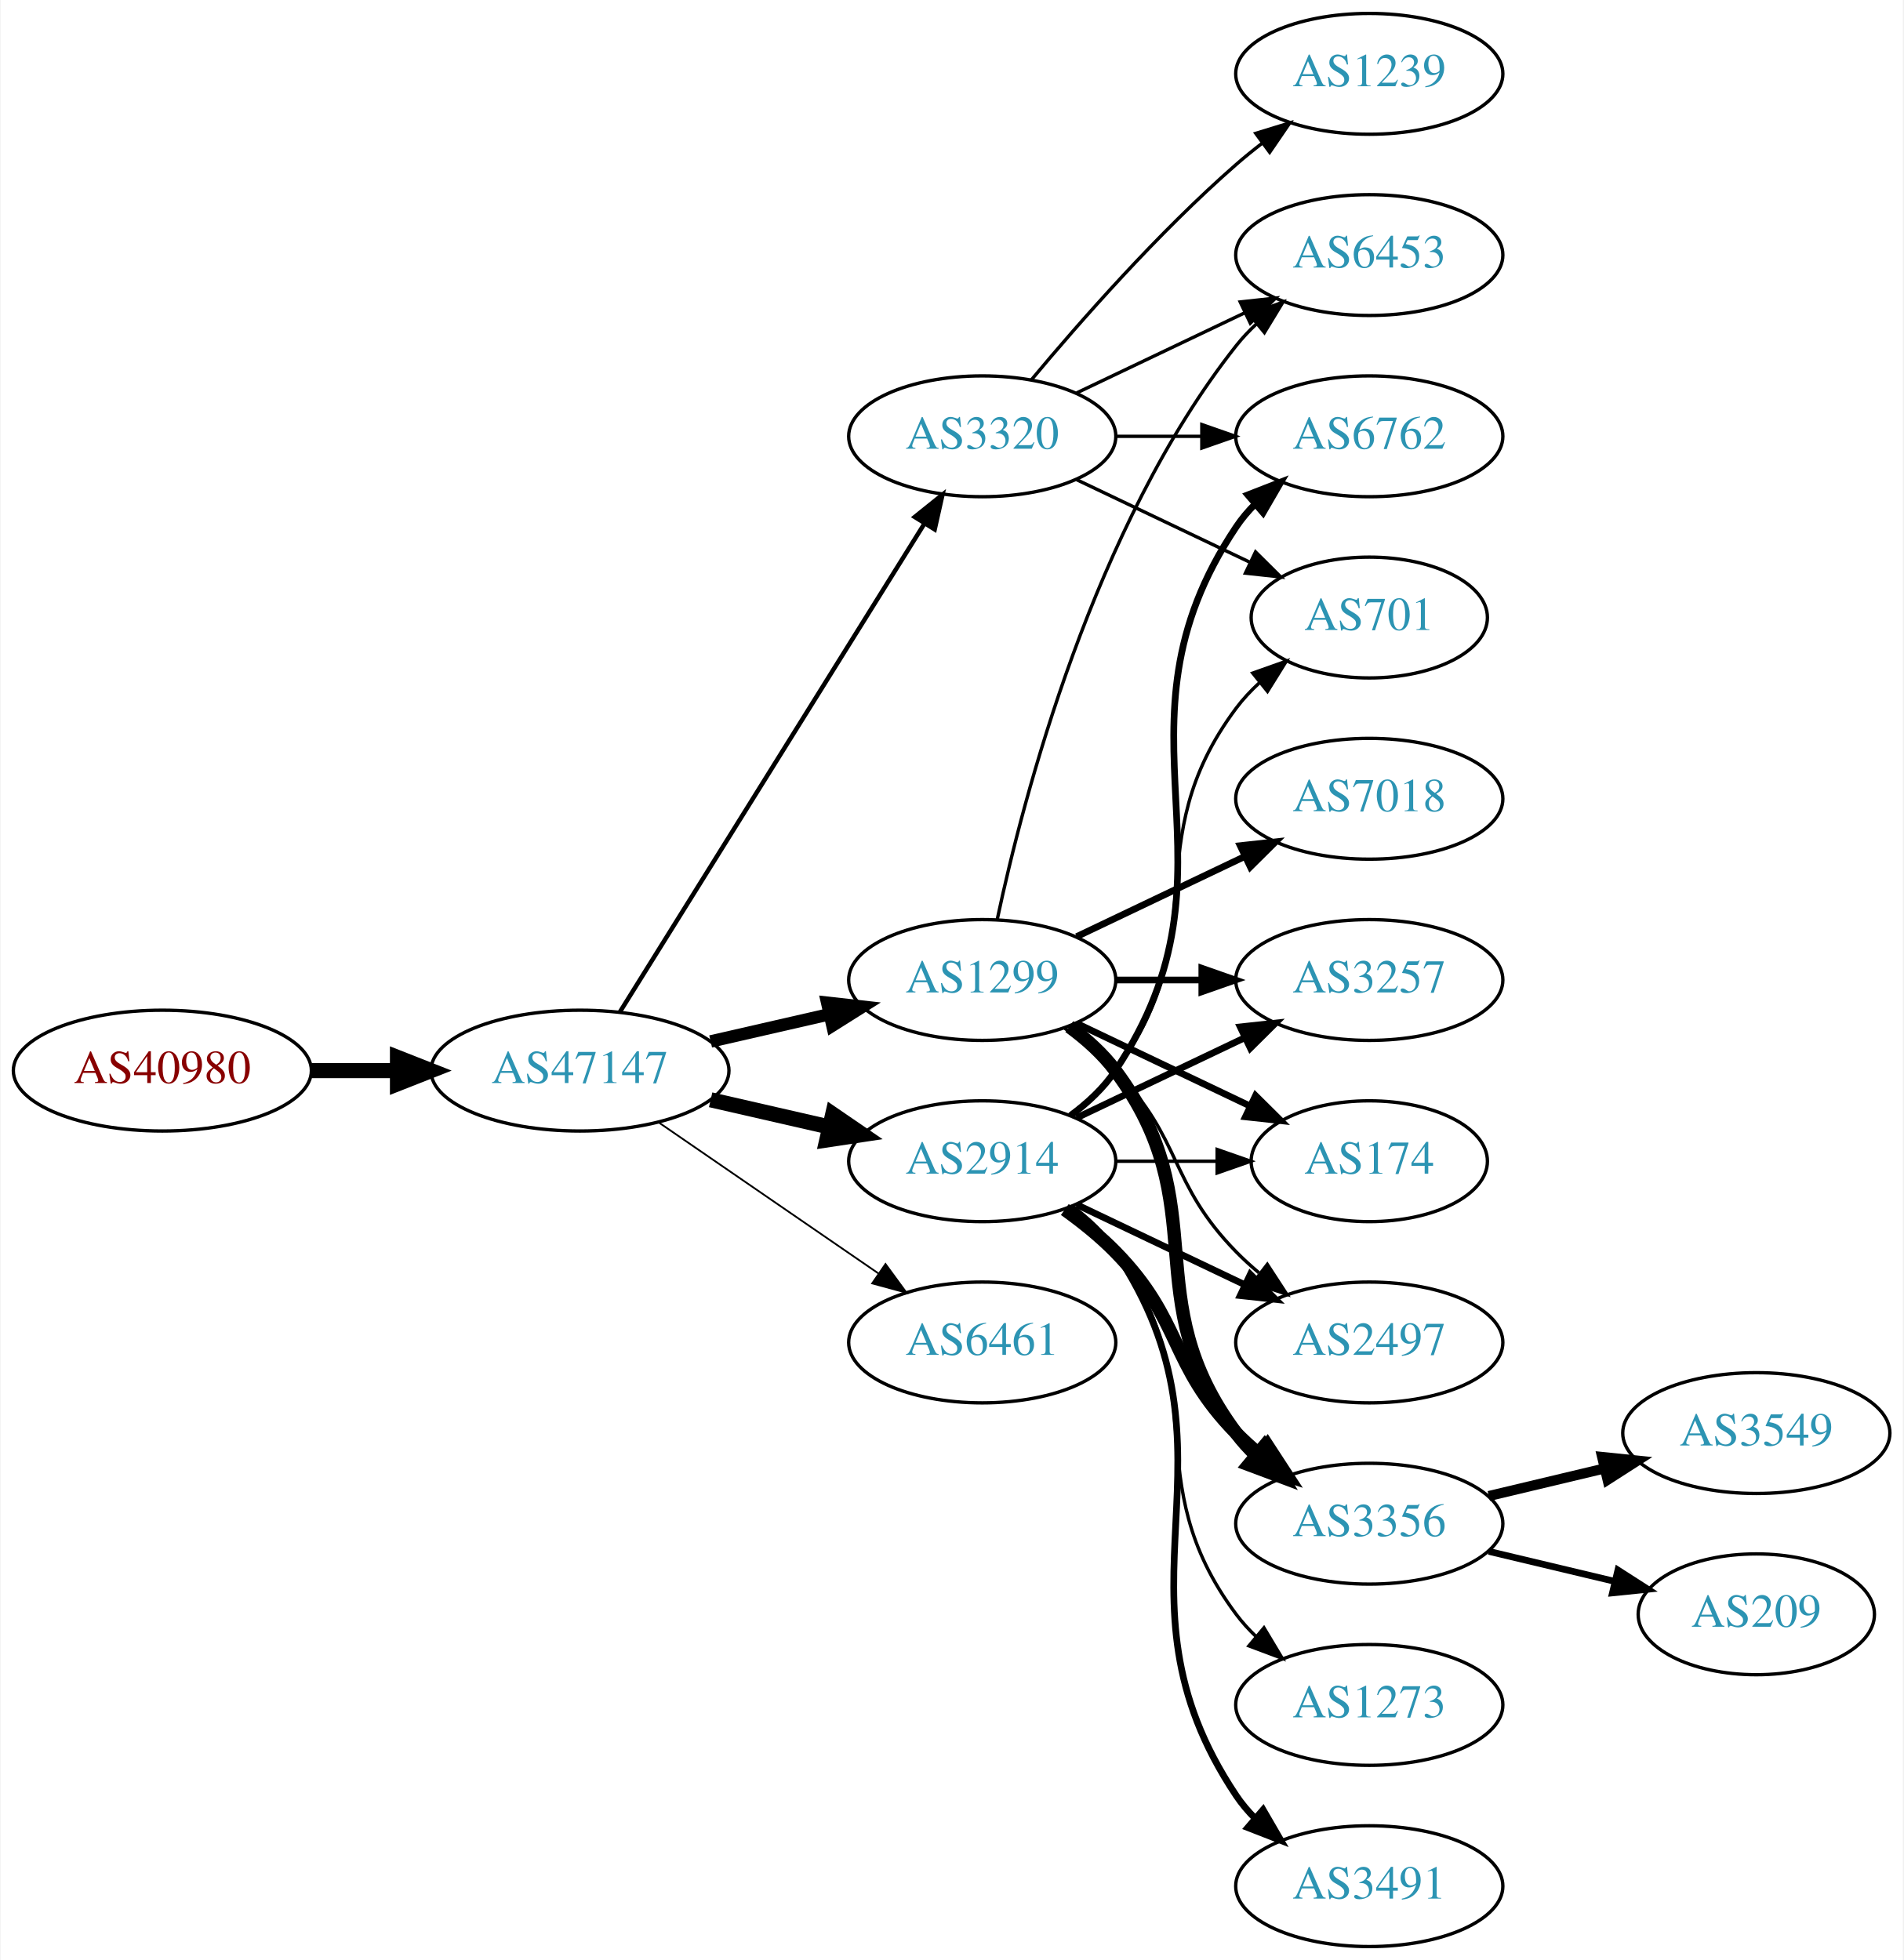
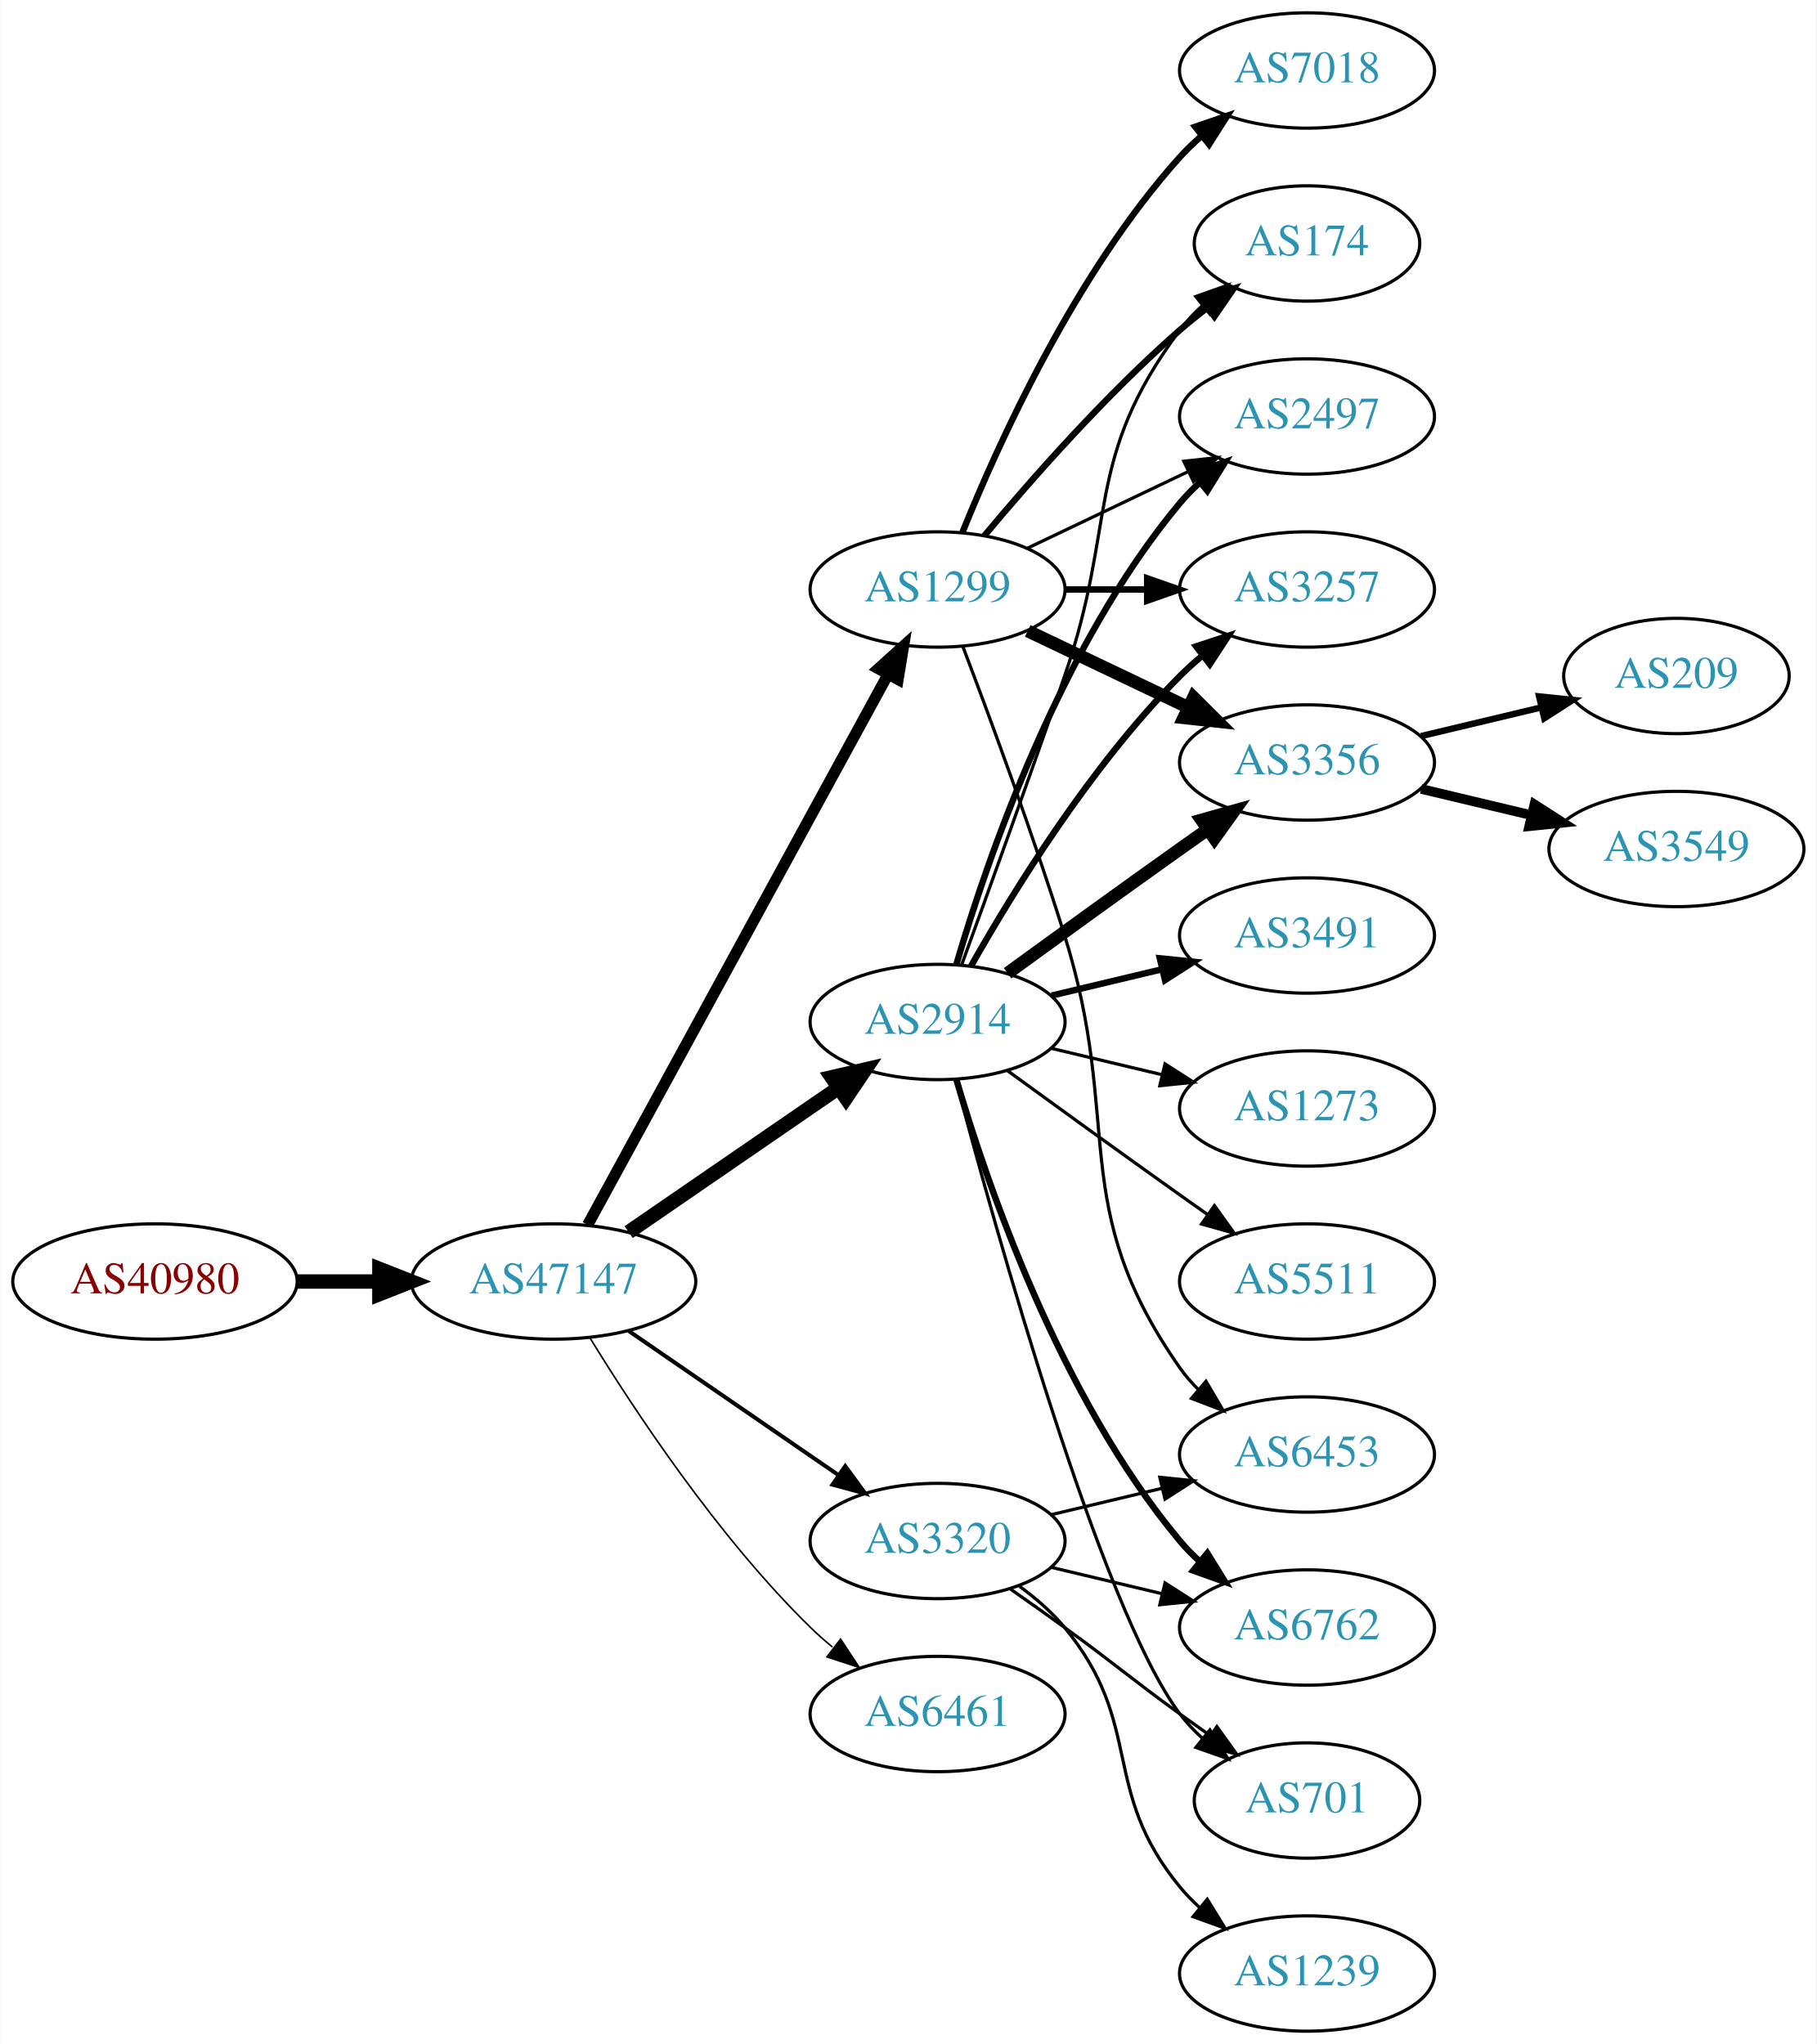
- <svg xmlns="http://www.w3.org/2000/svg" xmlns:xlink="http://www.w3.org/1999/xlink" width="567pt" height="584pt" viewBox="0.00 0.00 566.66 584.00">
-   <g id="graph0" class="graph" transform="scale(1 1) rotate(0) translate(4 580)">
-     <polygon fill="white" stroke="none" points="-4,4 -4,-580 562.663,-580 562.663,4 -4,4" />
+ <svg xmlns="http://www.w3.org/2000/svg" xmlns:xlink="http://www.w3.org/1999/xlink" width="567pt" height="638pt" viewBox="0.00 0.00 566.66 638.00">
+   <g id="graph0" class="graph" transform="scale(1 1) rotate(0) translate(4 634)">
+     <polygon fill="white" stroke="none" points="-4,4 -4,-634 562.663,-634 562.663,4 -4,4" />
    <g id="node1" class="node">
      <g id="a_node1">
        <a xlink:href="/asn/40980" xlink:title="AS40980 ~ powered by ANX [AT]">
-           <ellipse fill="#ffffff" stroke="black" cx="44.196" cy="-261" rx="44.393" ry="18" />
-           <text text-anchor="middle" x="44.196" y="-257.3" font-family="Times,serif" font-size="14.00" fill="#880000">AS40980</text>
+           <ellipse fill="#ffffff" stroke="black" cx="44.196" cy="-234" rx="44.393" ry="18" />
+           <text text-anchor="middle" x="44.196" y="-230.3" font-family="Times,serif" font-size="14.00" fill="#880000">AS40980</text>
        </a>
      </g>
    </g>
    <g id="node2" class="node">
      <g id="a_node2">
        <a xlink:href="/asn/47147" xlink:title="AS47147 ~ ANEXIA Internetdienstleistungs GmbH [AT]">
-           <ellipse fill="#ffffff" stroke="black" cx="168.588" cy="-261" rx="44.393" ry="18" />
-           <text text-anchor="middle" x="168.588" y="-257.3" font-family="Times,serif" font-size="14.00" fill="#2c94b3">AS47147</text>
+           <ellipse fill="#ffffff" stroke="black" cx="168.588" cy="-234" rx="44.393" ry="18" />
+           <text text-anchor="middle" x="168.588" y="-230.3" font-family="Times,serif" font-size="14.00" fill="#2c94b3">AS47147</text>
        </a>
      </g>
    </g>
    <g id="edge1" class="edge">
-       <path fill="none" stroke="black" stroke-width="4.5" d="M88.692,-261C96.898,-261 105.569,-261 114.041,-261" />
-       <polygon fill="black" stroke="black" stroke-width="4.5" points="114.233,-264.938 124.233,-261 114.233,-257.063 114.233,-264.938" />
+       <path fill="none" stroke="black" stroke-width="4.5" d="M88.692,-234C96.898,-234 105.569,-234 114.041,-234" />
+       <polygon fill="black" stroke="black" stroke-width="4.5" points="114.233,-237.938 124.233,-234 114.233,-230.063 114.233,-237.938" />
    </g>
    <g id="node3" class="node">
      <g id="a_node3">
        <a xlink:href="/asn/1299" xlink:title="AS1299 ~ Telia Carrier [EU]">
-           <ellipse fill="#ffffff" stroke="black" cx="288.431" cy="-288" rx="39.794" ry="18" />
-           <text text-anchor="middle" x="288.431" y="-284.3" font-family="Times,serif" font-size="14.00" fill="#2c94b3">AS1299</text>
+           <ellipse fill="#ffffff" stroke="black" cx="288.431" cy="-450" rx="39.794" ry="18" />
+           <text text-anchor="middle" x="288.431" y="-446.3" font-family="Times,serif" font-size="14.00" fill="#2c94b3">AS1299</text>
        </a>
      </g>
    </g>
    <g id="edge2" class="edge">
-       <path fill="none" stroke="black" stroke-width="3.706" d="M207.523,-269.692C218.764,-272.267 231.176,-275.111 242.799,-277.774" />
-       <polygon fill="black" stroke="black" stroke-width="3.706" points="242.232,-281.235 252.761,-280.057 243.795,-274.412 242.232,-281.235" />
+       <path fill="none" stroke="black" stroke-width="3.5" d="M179.232,-251.676C199.913,-289.584 248.626,-378.873 273.005,-423.559" />
+       <polygon fill="black" stroke="black" stroke-width="3.5" points="269.957,-425.28 277.819,-432.383 276.102,-421.928 269.957,-425.28" />
    </g>
    <g id="node4" class="node">
      <g id="a_node4">
-         <a xlink:href="/asn/3320" xlink:title="AS3320 ~ DTAG [DE]">
-           <ellipse fill="#ffffff" stroke="black" cx="288.431" cy="-450" rx="39.794" ry="18" />
-           <text text-anchor="middle" x="288.431" y="-446.3" font-family="Times,serif" font-size="14.00" fill="#2c94b3">AS3320</text>
+         <a xlink:href="/asn/2914" xlink:title="AS2914 ~ NTT America, Inc. [US]">
+           <ellipse fill="#ffffff" stroke="black" cx="288.431" cy="-315" rx="39.794" ry="18" />
+           <text text-anchor="middle" x="288.431" y="-311.3" font-family="Times,serif" font-size="14.00" fill="#2c94b3">AS2914</text>
        </a>
      </g>
    </g>
    <g id="edge3" class="edge">
-       <path fill="none" stroke="black" stroke-width="1.324" d="M180.463,-278.442C201.247,-311.775 246.707,-384.686 271.136,-423.866" />
-       <polygon fill="black" stroke="black" stroke-width="1.324" points="268.321,-425.966 276.582,-432.6 274.261,-422.263 268.321,-425.966" />
+       <path fill="none" stroke="black" stroke-width="4.5" d="M192.031,-249.426C210.612,-262.198 237.173,-280.455 257.553,-294.463" />
+       <polygon fill="black" stroke="black" stroke-width="4.5" points="255.396,-297.758 265.867,-300.178 259.856,-291.269 255.396,-297.758" />
    </g>
    <g id="node5" class="node">
      <g id="a_node5">
-         <a xlink:href="/asn/2914" xlink:title="AS2914 ~ NTT America, Inc. [US]">
-           <ellipse fill="#ffffff" stroke="black" cx="288.431" cy="-234" rx="39.794" ry="18" />
-           <text text-anchor="middle" x="288.431" y="-230.3" font-family="Times,serif" font-size="14.00" fill="#2c94b3">AS2914</text>
+         <a xlink:href="/asn/6461" xlink:title="AS6461 ~ Zayo Bandwidth [US]">
+           <ellipse fill="#ffffff" stroke="black" cx="288.431" cy="-99" rx="39.794" ry="18" />
+           <text text-anchor="middle" x="288.431" y="-95.3" font-family="Times,serif" font-size="14.00" fill="#2c94b3">AS6461</text>
        </a>
      </g>
    </g>
    <g id="edge4" class="edge">
-       <path fill="none" stroke="black" stroke-width="4.5" d="M207.523,-252.308C218.764,-249.733 231.176,-246.889 242.799,-244.226" />
-       <polygon fill="black" stroke="black" stroke-width="4.5" points="243.893,-248.015 252.761,-241.943 242.134,-240.339 243.893,-248.015" />
+       <path fill="none" stroke="black" stroke-width="0.5" d="M179.854,-216.56C193.662,-194.009 219.851,-154.278 248.784,-126 250.924,-123.908 253.242,-121.863 255.642,-119.894" />
+       <polygon fill="black" stroke="black" stroke-width="0.5" points="258.152,-122.382 263.983,-113.536 253.908,-116.815 258.152,-122.382" />
    </g>
    <g id="node6" class="node">
      <g id="a_node6">
-         <a xlink:href="/asn/6461" xlink:title="AS6461 ~ Zayo Bandwidth [US]">
-           <ellipse fill="#ffffff" stroke="black" cx="288.431" cy="-180" rx="39.794" ry="18" />
-           <text text-anchor="middle" x="288.431" y="-176.3" font-family="Times,serif" font-size="14.00" fill="#2c94b3">AS6461</text>
+         <a xlink:href="/asn/3320" xlink:title="AS3320 ~ DTAG [DE]">
+           <ellipse fill="#ffffff" stroke="black" cx="288.431" cy="-153" rx="39.794" ry="18" />
+           <text text-anchor="middle" x="288.431" y="-149.3" font-family="Times,serif" font-size="14.00" fill="#2c94b3">AS3320</text>
        </a>
      </g>
    </g>
    <g id="edge5" class="edge">
-       <path fill="none" stroke="black" stroke-width="0.529" d="M192.031,-245.574C210.612,-232.802 237.173,-214.545 257.553,-200.537" />
-       <polygon fill="black" stroke="black" stroke-width="0.529" points="259.609,-203.371 265.867,-194.822 255.643,-197.602 259.609,-203.371" />
+       <path fill="none" stroke="black" stroke-width="1.25" d="M192.031,-218.574C210.612,-205.802 237.173,-187.545 257.553,-173.537" />
+       <polygon fill="black" stroke="black" stroke-width="1.25" points="259.609,-176.371 265.867,-167.822 255.643,-170.602 259.609,-176.371" />
+     </g>
+     <g id="node7" class="node">
+       <g id="a_node7">
+         <a xlink:href="/asn/3257" xlink:title="AS3257 ~ GTT [DE]">
+           <ellipse fill="#ffffff" stroke="black" cx="403.724" cy="-450" rx="39.794" ry="18" />
+           <text text-anchor="middle" x="403.724" y="-446.3" font-family="Times,serif" font-size="14.00" fill="#2c94b3">AS3257</text>
+         </a>
+       </g>
+     </g>
+     <g id="edge6" class="edge">
+       <path fill="none" stroke="black" stroke-width="2" d="M328.103,-450C336.306,-450 345.07,-450 353.602,-450" />
+       <polygon fill="black" stroke="black" stroke-width="2" points="353.841,-453.5 363.841,-450 353.841,-446.5 353.841,-453.5" />
    </g>
    <g id="node8" class="node">
      <g id="a_node8">
-         <a xlink:href="/asn/6453" xlink:title="AS6453 ~ TATA COMMUNICATIONS (AMERICA) INC [US]">
-           <ellipse fill="#ffffff" stroke="black" cx="403.724" cy="-504" rx="39.794" ry="18" />
-           <text text-anchor="middle" x="403.724" y="-500.3" font-family="Times,serif" font-size="14.00" fill="#2c94b3">AS6453</text>
-         </a>
-       </g>
-     </g>
-     <g id="edge15" class="edge">
-       <path fill="none" stroke="black" d="M292.921,-306.16C300.552,-342.03 321.544,-423.155 364.077,-477 365.885,-479.288 367.937,-481.462 370.132,-483.51" />
-       <polygon fill="black" stroke="black" points="368.043,-486.323 377.992,-489.966 372.486,-480.914 368.043,-486.323" />
+         <a xlink:href="/asn/3356" xlink:title="AS3356 ~ Level 3 Parent, LLC [US]">
+           <ellipse fill="#ffffff" stroke="black" cx="403.724" cy="-396" rx="39.794" ry="18" />
+           <text text-anchor="middle" x="403.724" y="-392.3" font-family="Times,serif" font-size="14.00" fill="#2c94b3">AS3356</text>
+         </a>
+       </g>
+     </g>
+     <g id="edge7" class="edge">
+       <path fill="none" stroke="black" stroke-width="4" d="M316.567,-437.066C331.561,-429.919 350.382,-420.948 366.605,-413.215" />
+       <polygon fill="black" stroke="black" stroke-width="4" points="368.288,-416.291 375.809,-408.829 365.276,-409.972 368.288,-416.291" />
+     </g>
+     <g id="node9" class="node">
+       <g id="a_node9">
+         <a xlink:href="/asn/7018" xlink:title="AS7018 ~ AT&amp;T Services, Inc. [US]">
+           <ellipse fill="#ffffff" stroke="black" cx="403.724" cy="-612" rx="39.794" ry="18" />
+           <text text-anchor="middle" x="403.724" y="-608.3" font-family="Times,serif" font-size="14.00" fill="#2c94b3">AS7018</text>
+         </a>
+       </g>
+     </g>
+     <g id="edge8" class="edge">
+       <path fill="none" stroke="black" stroke-width="2" d="M296.179,-467.787C307.23,-495.243 331.283,-548.578 364.077,-585 366.08,-587.224 368.298,-589.363 370.631,-591.397" />
+       <polygon fill="black" stroke="black" stroke-width="2" points="368.829,-594.433 378.85,-597.873 373.161,-588.935 368.829,-594.433" />
+     </g>
+     <g id="node10" class="node">
+       <g id="a_node10">
+         <a xlink:href="/asn/174" xlink:title="AS174 ~ Cogent Communications [US]">
+           <ellipse fill="#ffffff" stroke="black" cx="403.724" cy="-558" rx="35.194" ry="18" />
+           <text text-anchor="middle" x="403.724" y="-554.3" font-family="Times,serif" font-size="14.00" fill="#2c94b3">AS174</text>
+         </a>
+       </g>
+     </g>
+     <g id="edge9" class="edge">
+       <path fill="none" stroke="black" stroke-width="2" d="M303.061,-466.817C317.343,-483.929 340.89,-510.745 364.077,-531 366.747,-533.332 369.62,-535.648 372.55,-537.886" />
+       <polygon fill="black" stroke="black" stroke-width="2" points="370.701,-540.87 380.841,-543.939 374.828,-535.216 370.701,-540.87" />
    </g>
    <g id="node11" class="node">
      <g id="a_node11">
-         <a xlink:href="/asn/3356" xlink:title="AS3356 ~ Level 3 Parent, LLC [US]">
-           <ellipse fill="#ffffff" stroke="black" cx="403.724" cy="-126" rx="39.794" ry="18" />
-           <text text-anchor="middle" x="403.724" y="-122.3" font-family="Times,serif" font-size="14.00" fill="#2c94b3">AS3356</text>
+         <a xlink:href="/asn/2497" xlink:title="AS2497 ~ Internet Initiative Japan Inc. [JP]">
+           <ellipse fill="#ffffff" stroke="black" cx="403.724" cy="-504" rx="39.794" ry="18" />
+           <text text-anchor="middle" x="403.724" y="-500.3" font-family="Times,serif" font-size="14.00" fill="#2c94b3">AS2497</text>
        </a>
      </g>
    </g>
    <g id="edge10" class="edge">
-       <path fill="none" stroke="black" stroke-width="4" d="M314.362,-274.118C319.438,-270.389 324.356,-265.984 328.077,-261 358.349,-220.458 333.806,-193.542 364.077,-153 365.822,-150.664 367.829,-148.455 369.992,-146.383" />
-       <polygon fill="black" stroke="black" stroke-width="4" points="372.352,-148.973 377.793,-139.882 367.87,-143.595 372.352,-148.973" />
+       <path fill="none" stroke="black" d="M316.567,-462.934C331.561,-470.081 350.382,-479.052 366.605,-486.785" />
+       <polygon fill="black" stroke="black" points="365.276,-490.028 375.809,-491.171 368.288,-483.709 365.276,-490.028" />
    </g>
    <g id="node12" class="node">
      <g id="a_node12">
-         <a xlink:href="/asn/3257" xlink:title="AS3257 ~ GTT [DE]">
-           <ellipse fill="#ffffff" stroke="black" cx="403.724" cy="-288" rx="39.794" ry="18" />
-           <text text-anchor="middle" x="403.724" y="-284.3" font-family="Times,serif" font-size="14.00" fill="#2c94b3">AS3257</text>
+         <a xlink:href="/asn/6453" xlink:title="AS6453 ~ TATA COMMUNICATIONS (AMERICA) INC [US]">
+           <ellipse fill="#ffffff" stroke="black" cx="403.724" cy="-180" rx="39.794" ry="18" />
+           <text text-anchor="middle" x="403.724" y="-176.3" font-family="Times,serif" font-size="14.00" fill="#2c94b3">AS6453</text>
        </a>
      </g>
    </g>
    <g id="edge11" class="edge">
-       <path fill="none" stroke="black" stroke-width="2" d="M328.103,-288C336.306,-288 345.07,-288 353.602,-288" />
-       <polygon fill="black" stroke="black" stroke-width="2" points="353.841,-291.5 363.841,-288 353.841,-284.5 353.841,-291.5" />
+       <path fill="none" stroke="black" d="M296.318,-432.191C304.429,-410.906 318.063,-374.131 328.077,-342 346.554,-282.716 328.464,-257.869 364.077,-207 365.75,-204.611 367.705,-202.365 369.832,-200.267" />
+       <polygon fill="black" stroke="black" points="372.196,-202.851 377.564,-193.716 367.672,-197.51 372.196,-202.851" />
+     </g>
+     <g id="edge15" class="edge">
+       <path fill="none" stroke="black" stroke-width="2" d="M298.891,-332.49C311.672,-355.096 336.105,-394.886 364.077,-423 366.188,-425.121 368.484,-427.188 370.87,-429.171" />
+       <polygon fill="black" stroke="black" stroke-width="2" points="369.122,-432.242 379.185,-435.556 373.385,-426.69 369.122,-432.242" />
+     </g>
+     <g id="edge12" class="edge">
+       <path fill="none" stroke="black" stroke-width="4" d="M310.279,-330.222C325.213,-341.091 345.827,-356.025 364.077,-369 366.898,-371.005 369.841,-373.085 372.789,-375.159" />
+       <polygon fill="black" stroke="black" stroke-width="4" points="370.816,-378.05 381.013,-380.926 374.835,-372.319 370.816,-378.05" />
+     </g>
+     <g id="edge17" class="edge">
+       <path fill="none" stroke="black" d="M295.979,-332.921C303.764,-354.312 317.086,-391.19 328.077,-423 344.602,-470.822 333.806,-490.458 364.077,-531 366.085,-533.689 368.441,-536.209 370.982,-538.546" />
+       <polygon fill="black" stroke="black" points="369.011,-541.452 378.998,-544.989 373.397,-535.996 369.011,-541.452" />
+     </g>
+     <g id="edge16" class="edge">
+       <path fill="none" stroke="black" stroke-width="2" d="M294.305,-333.002C303.619,-364.844 326.435,-431.981 364.077,-477 365.948,-479.237 368.046,-481.374 370.272,-483.396" />
+       <polygon fill="black" stroke="black" stroke-width="2" points="368.216,-486.234 378.191,-489.804 372.619,-480.793 368.216,-486.234" />
    </g>
    <g id="node13" class="node">
      <g id="a_node13">
-         <a xlink:href="/asn/174" xlink:title="AS174 ~ Cogent Communications [US]">
-           <ellipse fill="#ffffff" stroke="black" cx="403.724" cy="-234" rx="35.194" ry="18" />
-           <text text-anchor="middle" x="403.724" y="-230.3" font-family="Times,serif" font-size="14.00" fill="#2c94b3">AS174</text>
-         </a>
-       </g>
-     </g>
-     <g id="edge12" class="edge">
-       <path fill="none" stroke="black" stroke-width="2" d="M316.567,-275.066C331.999,-267.71 351.485,-258.423 368.02,-250.541" />
-       <polygon fill="black" stroke="black" stroke-width="2" points="369.84,-253.551 377.361,-246.089 366.828,-247.232 369.84,-253.551" />
+         <a xlink:href="/asn/3491" xlink:title="AS3491 ~ PCCW Global, Inc. [US]">
+           <ellipse fill="#ffffff" stroke="black" cx="403.724" cy="-342" rx="39.794" ry="18" />
+           <text text-anchor="middle" x="403.724" y="-338.3" font-family="Times,serif" font-size="14.00" fill="#2c94b3">AS3491</text>
+         </a>
+       </g>
+     </g>
+     <g id="edge13" class="edge">
+       <path fill="none" stroke="black" stroke-width="2" d="M324.038,-323.248C334.909,-325.838 347.064,-328.735 358.506,-331.462" />
+       <polygon fill="black" stroke="black" stroke-width="2" points="357.789,-334.889 368.328,-333.803 359.412,-328.08 357.789,-334.889" />
    </g>
    <g id="node14" class="node">
      <g id="a_node14">
-         <a xlink:href="/asn/2497" xlink:title="AS2497 ~ Internet Initiative Japan Inc. [JP]">
-           <ellipse fill="#ffffff" stroke="black" cx="403.724" cy="-180" rx="39.794" ry="18" />
-           <text text-anchor="middle" x="403.724" y="-176.3" font-family="Times,serif" font-size="14.00" fill="#2c94b3">AS2497</text>
-         </a>
-       </g>
-     </g>
-     <g id="edge13" class="edge">
-       <path fill="none" stroke="black" d="M313.025,-273.611C318.281,-269.852 323.613,-265.563 328.077,-261 348.25,-240.383 343.905,-227.617 364.077,-207 366.17,-204.861 368.453,-202.782 370.83,-200.79" />
-       <polygon fill="black" stroke="black" points="373.349,-203.268 379.13,-194.389 369.074,-197.725 373.349,-203.268" />
+         <a xlink:href="/asn/6762" xlink:title="AS6762 ~ TELECOM ITALIA SPARKLE S.p.A. [IT]">
+           <ellipse fill="#ffffff" stroke="black" cx="403.724" cy="-126" rx="39.794" ry="18" />
+           <text text-anchor="middle" x="403.724" y="-122.3" font-family="Times,serif" font-size="14.00" fill="#2c94b3">AS6762</text>
+         </a>
+       </g>
+     </g>
+     <g id="edge14" class="edge">
+       <path fill="none" stroke="black" stroke-width="2" d="M294.305,-296.998C303.619,-265.156 326.435,-198.019 364.077,-153 365.948,-150.763 368.046,-148.626 370.272,-146.604" />
+       <polygon fill="black" stroke="black" stroke-width="2" points="372.619,-149.207 378.191,-140.196 368.216,-143.766 372.619,-149.207" />
    </g>
    <g id="node15" class="node">
      <g id="a_node15">
-         <a xlink:href="/asn/7018" xlink:title="AS7018 ~ AT&amp;T Services, Inc. [US]">
-           <ellipse fill="#ffffff" stroke="black" cx="403.724" cy="-342" rx="39.794" ry="18" />
-           <text text-anchor="middle" x="403.724" y="-338.3" font-family="Times,serif" font-size="14.00" fill="#2c94b3">AS7018</text>
-         </a>
-       </g>
-     </g>
-     <g id="edge14" class="edge">
-       <path fill="none" stroke="black" stroke-width="2" d="M316.567,-300.934C331.561,-308.081 350.382,-317.052 366.605,-324.785" />
-       <polygon fill="black" stroke="black" stroke-width="2" points="365.276,-328.028 375.809,-329.171 368.288,-321.709 365.276,-328.028" />
-     </g>
-     <g id="node7" class="node">
-       <g id="a_node7">
+         <a xlink:href="/asn/701" xlink:title="AS701 ~ UUNET [US]">
+           <ellipse fill="#ffffff" stroke="black" cx="403.724" cy="-72" rx="35.194" ry="18" />
+           <text text-anchor="middle" x="403.724" y="-68.3" font-family="Times,serif" font-size="14.00" fill="#2c94b3">AS701</text>
+         </a>
+       </g>
+     </g>
+     <g id="edge18" class="edge">
+       <path fill="none" stroke="black" d="M294.131,-296.898C306.283,-251.021 339.508,-131.531 364.077,-99 366.1,-96.322 368.466,-93.81 371.013,-91.478" />
+       <polygon fill="black" stroke="black" points="373.427,-94.028 379.038,-85.042 369.048,-88.568 373.427,-94.028" />
+     </g>
+     <g id="node16" class="node">
+       <g id="a_node16">
+         <a xlink:href="/asn/1273" xlink:title="AS1273 ~ Vodafone Group PLC [EU]">
+           <ellipse fill="#ffffff" stroke="black" cx="403.724" cy="-288" rx="39.794" ry="18" />
+           <text text-anchor="middle" x="403.724" y="-284.3" font-family="Times,serif" font-size="14.00" fill="#2c94b3">AS1273</text>
+         </a>
+       </g>
+     </g>
+     <g id="edge19" class="edge">
+       <path fill="none" stroke="black" d="M324.038,-306.752C334.909,-304.162 347.064,-301.265 358.506,-298.538" />
+       <polygon fill="black" stroke="black" points="359.412,-301.92 368.328,-296.197 357.789,-295.111 359.412,-301.92" />
+     </g>
+     <g id="node17" class="node">
+       <g id="a_node17">
+         <a xlink:href="/asn/5511" xlink:title="AS5511 ~ Orange S.A. [FR]">
+           <ellipse fill="#ffffff" stroke="black" cx="403.724" cy="-234" rx="39.794" ry="18" />
+           <text text-anchor="middle" x="403.724" y="-230.3" font-family="Times,serif" font-size="14.00" fill="#2c94b3">AS5511</text>
+         </a>
+       </g>
+     </g>
+     <g id="edge20" class="edge">
+       <path fill="none" stroke="black" d="M310.279,-299.778C325.213,-288.909 345.827,-273.975 364.077,-261 366.898,-258.995 369.841,-256.915 372.789,-254.841" />
+       <polygon fill="black" stroke="black" points="374.835,-257.681 381.013,-249.074 370.816,-251.95 374.835,-257.681" />
+     </g>
+     <g id="edge26" class="edge">
+       <path fill="none" stroke="black" d="M324.038,-161.248C334.909,-163.838 347.064,-166.735 358.506,-169.462" />
+       <polygon fill="black" stroke="black" points="357.789,-172.889 368.328,-171.803 359.412,-166.08 357.789,-172.889" />
+     </g>
+     <g id="edge25" class="edge">
+       <path fill="none" stroke="black" d="M324.038,-144.752C334.909,-142.162 347.064,-139.265 358.506,-136.538" />
+       <polygon fill="black" stroke="black" points="359.412,-139.92 368.328,-134.197 357.789,-133.111 359.412,-139.92" />
+     </g>
+     <g id="edge24" class="edge">
+       <path fill="none" stroke="black" d="M311.188,-137.991C316.722,-134.121 322.641,-129.936 328.077,-126 344.277,-114.271 347.877,-110.729 364.077,-99 367.106,-96.807 370.285,-94.537 373.463,-92.287" />
+       <polygon fill="black" stroke="black" points="375.606,-95.059 381.774,-86.445 371.58,-89.333 375.606,-95.059" />
+     </g>
+     <g id="node20" class="node">
+       <g id="a_node20">
        <a xlink:href="/asn/1239" xlink:title="AS1239 ~ Sprint [US]">
-           <ellipse fill="#ffffff" stroke="black" cx="403.724" cy="-558" rx="39.794" ry="18" />
-           <text text-anchor="middle" x="403.724" y="-554.3" font-family="Times,serif" font-size="14.00" fill="#2c94b3">AS1239</text>
-         </a>
-       </g>
-     </g>
-     <g id="edge6" class="edge">
-       <path fill="none" stroke="black" d="M303.061,-466.817C317.343,-483.929 340.89,-510.745 364.077,-531 366.543,-533.154 369.182,-535.294 371.879,-537.372" />
-       <polygon fill="black" stroke="black" points="369.904,-540.264 380.033,-543.37 374.052,-534.625 369.904,-540.264" />
-     </g>
-     <g id="edge7" class="edge">
-       <path fill="none" stroke="black" d="M316.567,-462.934C331.561,-470.081 350.382,-479.052 366.605,-486.785" />
-       <polygon fill="black" stroke="black" points="365.276,-490.028 375.809,-491.171 368.288,-483.709 365.276,-490.028" />
-     </g>
-     <g id="node9" class="node">
-       <g id="a_node9">
-         <a xlink:href="/asn/6762" xlink:title="AS6762 ~ TELECOM ITALIA SPARKLE S.p.A. [IT]">
-           <ellipse fill="#ffffff" stroke="black" cx="403.724" cy="-450" rx="39.794" ry="18" />
-           <text text-anchor="middle" x="403.724" y="-446.3" font-family="Times,serif" font-size="14.00" fill="#2c94b3">AS6762</text>
-         </a>
-       </g>
-     </g>
-     <g id="edge8" class="edge">
-       <path fill="none" stroke="black" d="M328.103,-450C336.306,-450 345.07,-450 353.602,-450" />
-       <polygon fill="black" stroke="black" points="353.841,-453.5 363.841,-450 353.841,-446.5 353.841,-453.5" />
-     </g>
-     <g id="node10" class="node">
-       <g id="a_node10">
-         <a xlink:href="/asn/701" xlink:title="AS701 ~ UUNET [US]">
-           <ellipse fill="#ffffff" stroke="black" cx="403.724" cy="-396" rx="35.194" ry="18" />
-           <text text-anchor="middle" x="403.724" y="-392.3" font-family="Times,serif" font-size="14.00" fill="#2c94b3">AS701</text>
-         </a>
-       </g>
-     </g>
-     <g id="edge9" class="edge">
-       <path fill="none" stroke="black" d="M316.567,-437.066C331.999,-429.71 351.485,-420.423 368.02,-412.541" />
-       <polygon fill="black" stroke="black" points="369.84,-415.551 377.361,-408.089 366.828,-409.232 369.84,-415.551" />
-     </g>
-     <g id="edge19" class="edge">
-       <path fill="none" stroke="black" stroke-width="2" d="M314.75,-247.607C319.806,-251.351 324.617,-255.831 328.077,-261 369.102,-322.294 323.053,-361.706 364.077,-423 365.699,-425.423 367.618,-427.695 369.72,-429.81" />
-       <polygon fill="black" stroke="black" stroke-width="2" points="367.533,-432.546 377.405,-436.393 372.087,-427.229 367.533,-432.546" />
-     </g>
-     <g id="edge24" class="edge">
-       <path fill="none" stroke="black" d="M314.362,-247.882C319.438,-251.611 324.356,-256.016 328.077,-261 358.349,-301.542 333.806,-328.458 364.077,-369 366.085,-371.689 368.441,-374.209 370.982,-376.546" />
-       <polygon fill="black" stroke="black" points="369.011,-379.452 378.998,-382.989 373.397,-373.996 369.011,-379.452" />
-     </g>
-     <g id="edge22" class="edge">
-       <path fill="none" stroke="black" stroke-width="4" d="M313.025,-219.611C318.281,-215.852 323.613,-211.563 328.077,-207 348.25,-186.383 343.905,-173.617 364.077,-153 366.17,-150.861 368.453,-148.782 370.83,-146.79" />
-       <polygon fill="black" stroke="black" stroke-width="4" points="373.349,-149.268 379.13,-140.389 369.074,-143.725 373.349,-149.268" />
+           <ellipse fill="#ffffff" stroke="black" cx="403.724" cy="-18" rx="39.794" ry="18" />
+           <text text-anchor="middle" x="403.724" y="-14.3" font-family="Times,serif" font-size="14.00" fill="#2c94b3">AS1239</text>
+         </a>
+       </g>
    </g>
    <g id="edge23" class="edge">
-       <path fill="none" stroke="black" stroke-width="2" d="M316.567,-246.934C331.561,-254.081 350.382,-263.052 366.605,-270.785" />
-       <polygon fill="black" stroke="black" stroke-width="2" points="365.276,-274.028 375.809,-275.171 368.288,-267.709 365.276,-274.028" />
-     </g>
-     <g id="edge20" class="edge">
-       <path fill="none" stroke="black" d="M328.103,-234C337.808,-234 348.299,-234 358.262,-234" />
-       <polygon fill="black" stroke="black" points="358.398,-237.5 368.398,-234 358.398,-230.5 358.398,-237.5" />
-     </g>
-     <g id="edge21" class="edge">
-       <path fill="none" stroke="black" stroke-width="2" d="M316.567,-221.066C331.561,-213.919 350.382,-204.948 366.605,-197.215" />
-       <polygon fill="black" stroke="black" stroke-width="2" points="368.288,-200.291 375.809,-192.829 365.276,-193.972 368.288,-200.291" />
+       <path fill="none" stroke="black" d="M314.012,-138.844C319.106,-135.128 324.12,-130.799 328.077,-126 353.142,-95.606 339.013,-75.394 364.077,-45 365.932,-42.751 368.02,-40.604 370.238,-38.576" />
+       <polygon fill="black" stroke="black" points="372.587,-41.178 378.143,-32.156 368.174,-35.744 372.587,-41.178" />
    </g>
    <g id="node18" class="node">
      <g id="a_node18">
-         <a xlink:href="/asn/3491" xlink:title="AS3491 ~ PCCW Global, Inc. [US]">
-           <ellipse fill="#ffffff" stroke="black" cx="403.724" cy="-18" rx="39.794" ry="18" />
-           <text text-anchor="middle" x="403.724" y="-14.3" font-family="Times,serif" font-size="14.00" fill="#2c94b3">AS3491</text>
-         </a>
-       </g>
-     </g>
-     <g id="edge18" class="edge">
-       <path fill="none" stroke="black" stroke-width="2" d="M314.75,-220.393C319.806,-216.649 324.617,-212.169 328.077,-207 369.102,-145.706 323.053,-106.294 364.077,-45 365.699,-42.577 367.618,-40.305 369.72,-38.19" />
-       <polygon fill="black" stroke="black" stroke-width="2" points="372.087,-40.771 377.405,-31.607 367.533,-35.454 372.087,-40.771" />
+         <a xlink:href="/asn/209" xlink:title="AS209 ~ CenturyLink Communications, LLC [US]">
+           <ellipse fill="#ffffff" stroke="black" cx="519.017" cy="-423" rx="35.194" ry="18" />
+           <text text-anchor="middle" x="519.017" y="-419.3" font-family="Times,serif" font-size="14.00" fill="#2c94b3">AS209</text>
+         </a>
+       </g>
+     </g>
+     <g id="edge21" class="edge">
+       <path fill="none" stroke="black" stroke-width="2" d="M439.331,-404.248C451.125,-407.058 464.43,-410.229 476.698,-413.153" />
+       <polygon fill="black" stroke="black" stroke-width="2" points="476.164,-416.624 486.703,-415.537 477.787,-409.814 476.164,-416.624" />
    </g>
    <g id="node19" class="node">
      <g id="a_node19">
-         <a xlink:href="/asn/1273" xlink:title="AS1273 ~ Vodafone Group PLC [EU]">
-           <ellipse fill="#ffffff" stroke="black" cx="403.724" cy="-72" rx="39.794" ry="18" />
-           <text text-anchor="middle" x="403.724" y="-68.3" font-family="Times,serif" font-size="14.00" fill="#2c94b3">AS1273</text>
-         </a>
-       </g>
-     </g>
-     <g id="edge25" class="edge">
-       <path fill="none" stroke="black" d="M314.362,-220.118C319.438,-216.389 324.356,-211.984 328.077,-207 358.349,-166.458 333.806,-139.542 364.077,-99 365.822,-96.664 367.829,-94.455 369.992,-92.383" />
-       <polygon fill="black" stroke="black" points="372.352,-94.973 377.793,-85.882 367.87,-89.595 372.352,-94.973" />
-     </g>
-     <g id="node16" class="node">
-       <g id="a_node16">
        <a xlink:href="/asn/3549" xlink:title="AS3549 ~ Level 3 Parent, LLC [US]">
-           <ellipse fill="#ffffff" stroke="black" cx="519.017" cy="-153" rx="39.794" ry="18" />
-           <text text-anchor="middle" x="519.017" y="-149.3" font-family="Times,serif" font-size="14.00" fill="#2c94b3">AS3549</text>
-         </a>
-       </g>
-     </g>
-     <g id="edge16" class="edge">
-       <path fill="none" stroke="black" stroke-width="3" d="M439.331,-134.248C450.202,-136.838 462.357,-139.735 473.799,-142.462" />
-       <polygon fill="black" stroke="black" stroke-width="3" points="473.082,-145.889 483.621,-144.803 474.705,-139.08 473.082,-145.889" />
-     </g>
-     <g id="node17" class="node">
-       <g id="a_node17">
-         <a xlink:href="/asn/209" xlink:title="AS209 ~ CenturyLink Communications, LLC [US]">
-           <ellipse fill="#ffffff" stroke="black" cx="519.017" cy="-99" rx="35.194" ry="18" />
-           <text text-anchor="middle" x="519.017" y="-95.3" font-family="Times,serif" font-size="14.00" fill="#2c94b3">AS209</text>
-         </a>
-       </g>
-     </g>
-     <g id="edge17" class="edge">
-       <path fill="none" stroke="black" stroke-width="2" d="M439.331,-117.752C451.125,-114.942 464.43,-111.771 476.698,-108.847" />
-       <polygon fill="black" stroke="black" stroke-width="2" points="477.787,-112.186 486.703,-106.463 476.164,-105.376 477.787,-112.186" />
+           <ellipse fill="#ffffff" stroke="black" cx="519.017" cy="-369" rx="39.794" ry="18" />
+           <text text-anchor="middle" x="519.017" y="-365.3" font-family="Times,serif" font-size="14.00" fill="#2c94b3">AS3549</text>
+         </a>
+       </g>
+     </g>
+     <g id="edge22" class="edge">
+       <path fill="none" stroke="black" stroke-width="3" d="M439.331,-387.752C450.202,-385.162 462.357,-382.265 473.799,-379.538" />
+       <polygon fill="black" stroke="black" stroke-width="3" points="474.705,-382.92 483.621,-377.197 473.082,-376.111 474.705,-382.92" />
    </g>
  </g>
</svg>
